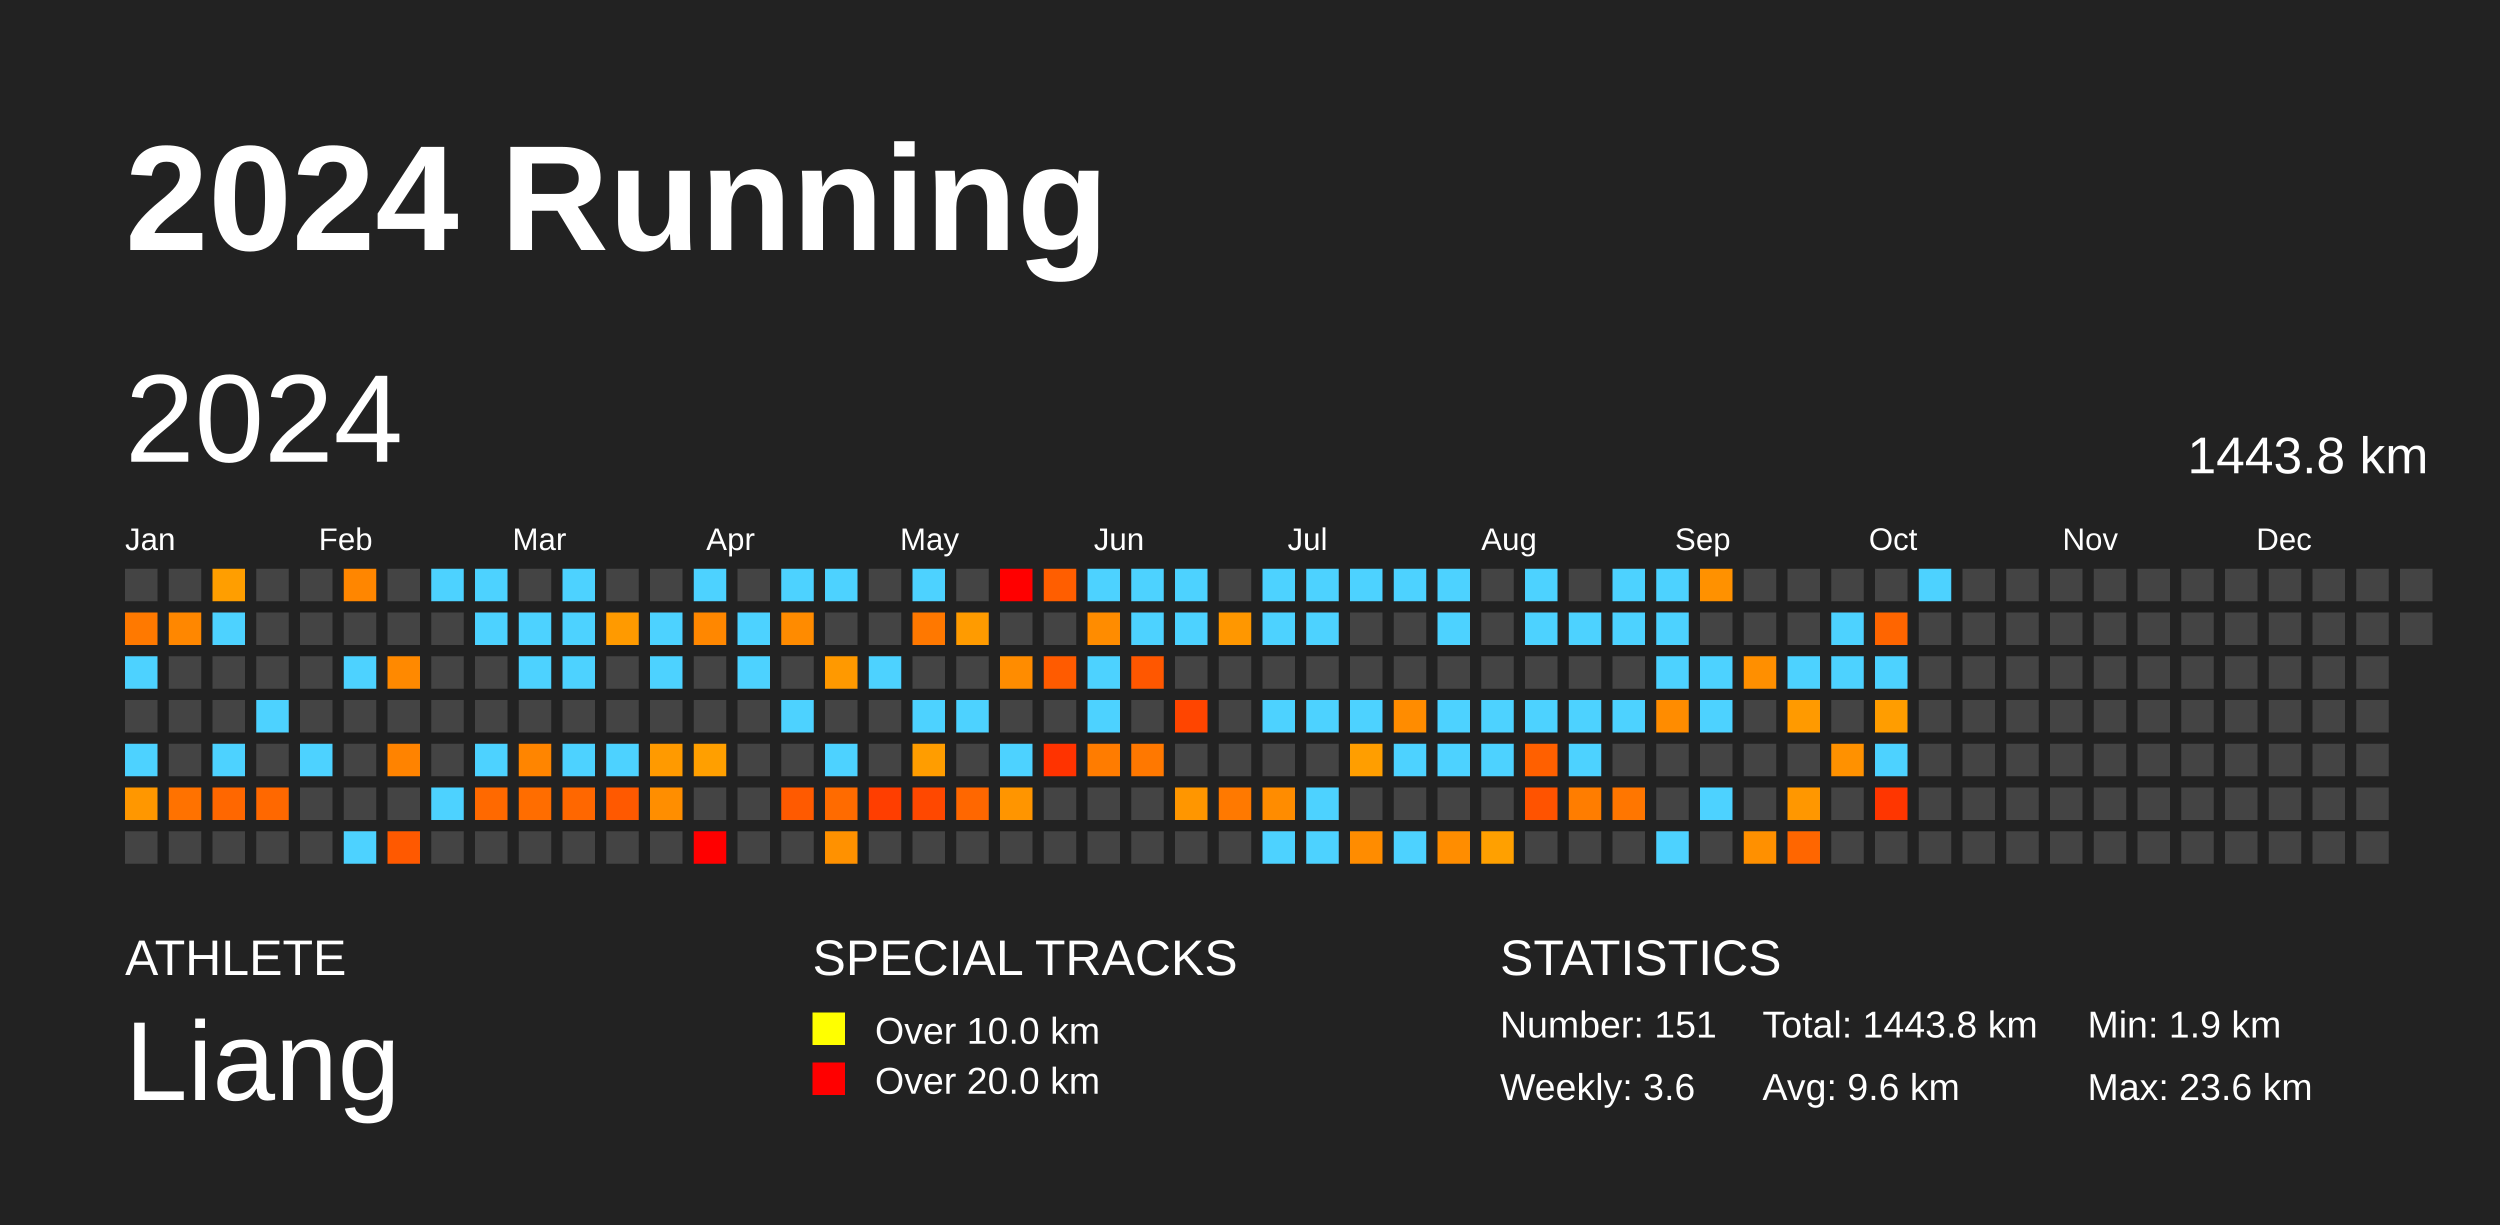
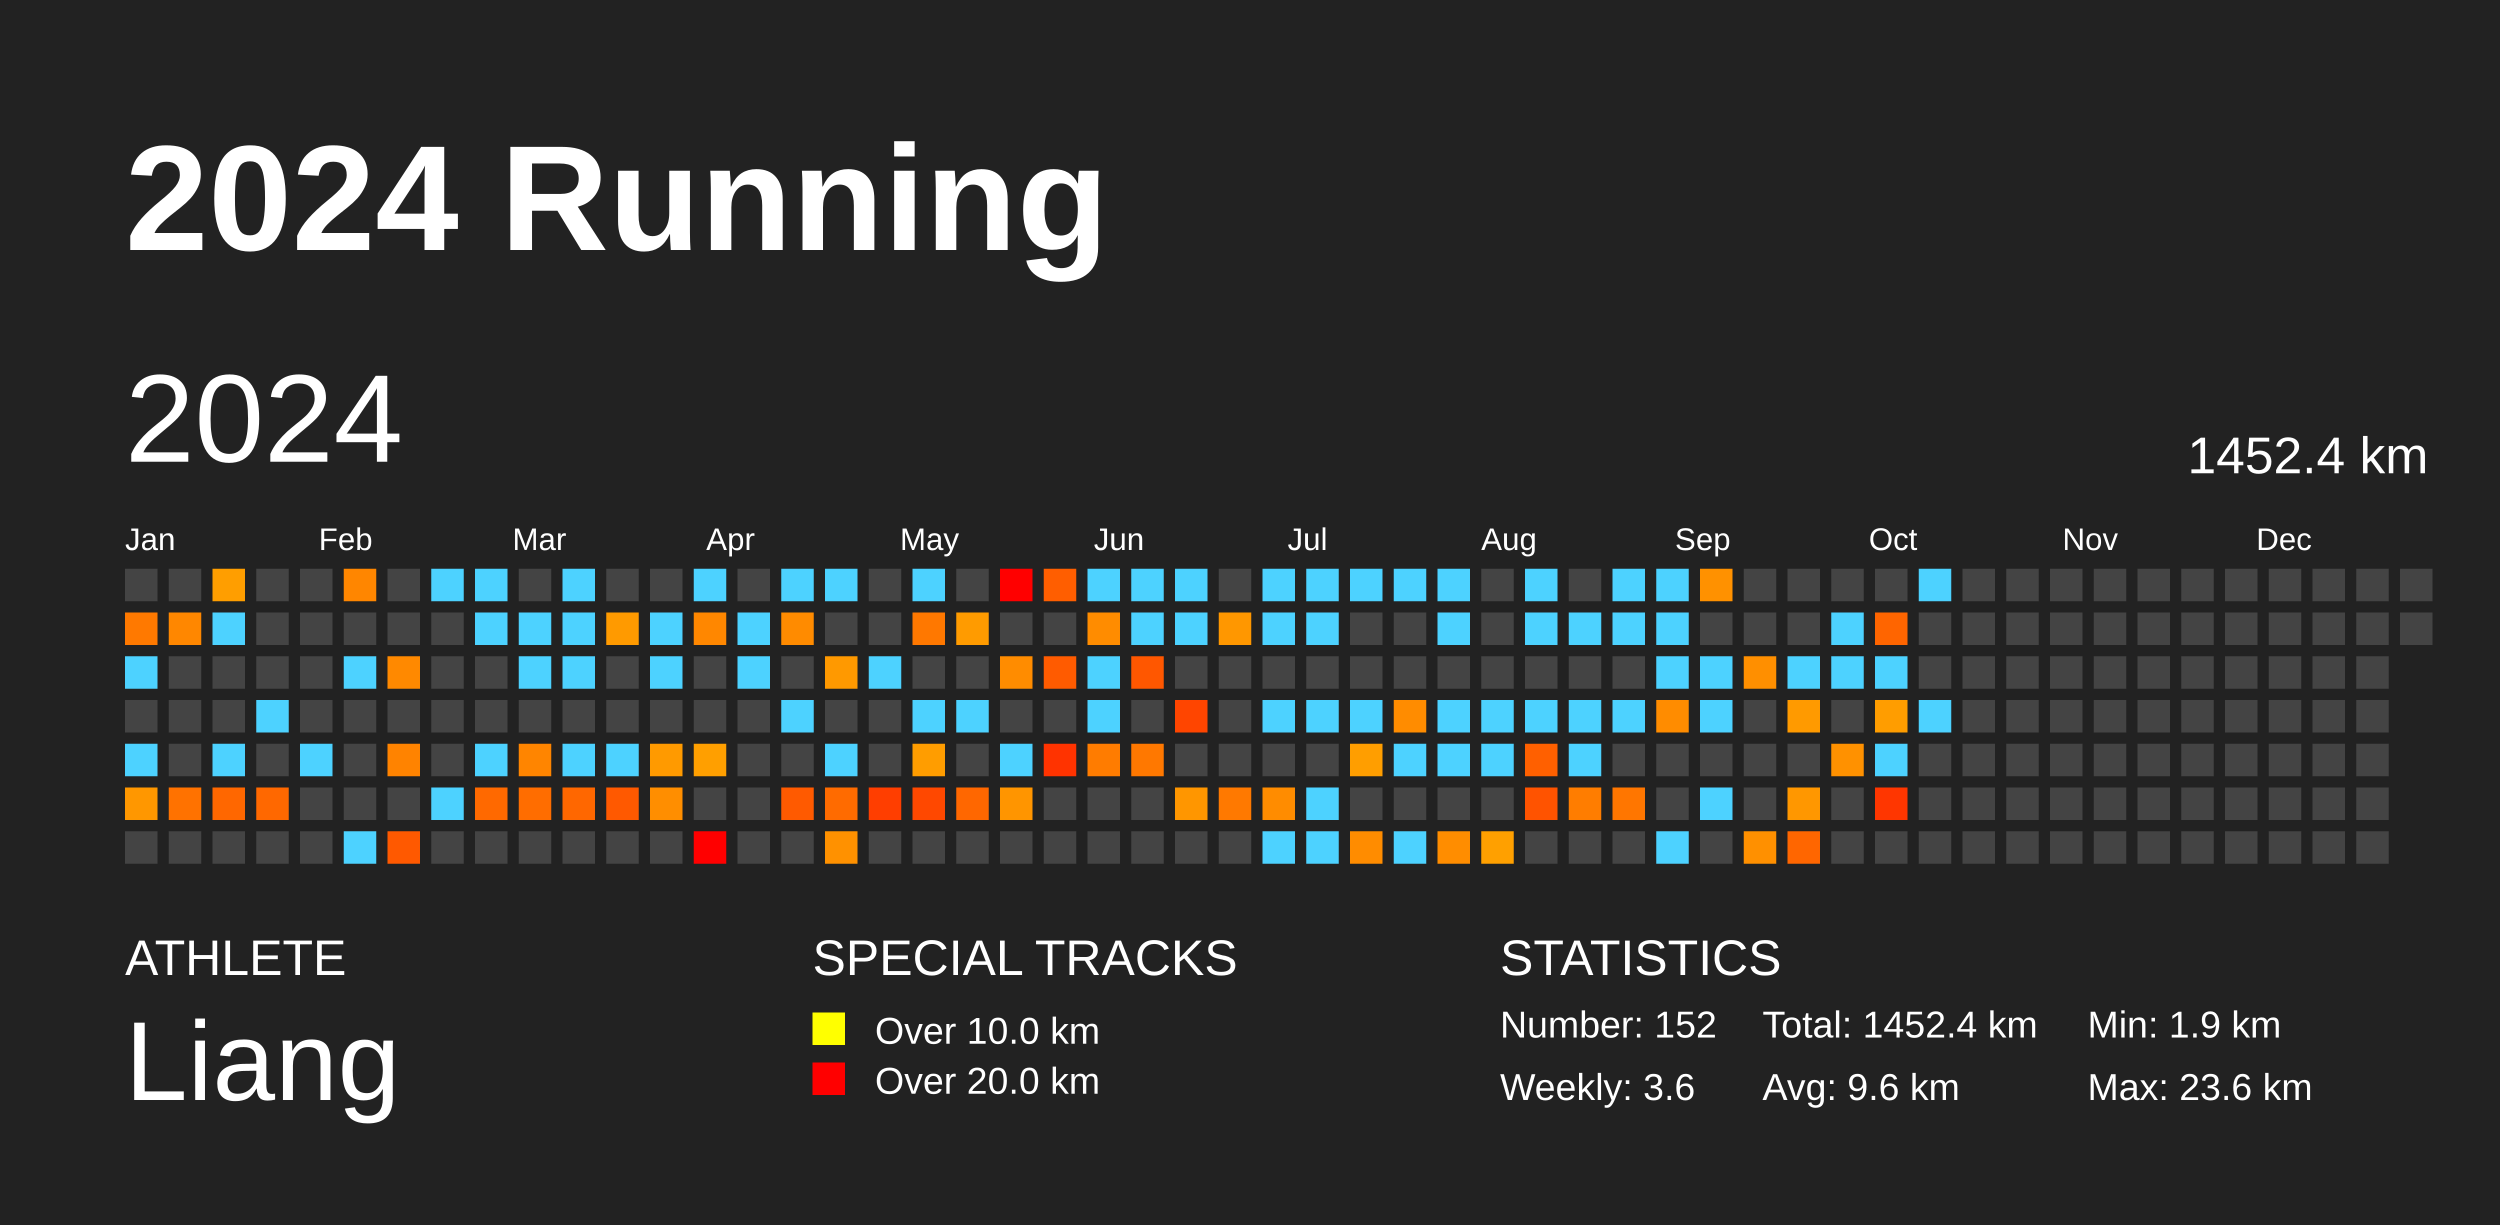
<svg xmlns="http://www.w3.org/2000/svg" baseProfile="full" height="98mm" version="1.1" viewBox="0,0,200,98" width="200mm">
  <defs />
  <rect fill="#222222" height="98" width="200" x="0" y="0" />
  <text fill="#FFFFFF" style="font-size:12px; font-family:Arial; font-weight:bold;" x="10" y="20">2024 Running</text>
  <text fill="#FFFFFF" style="font-size:4px; font-family:Arial" x="10" y="78">ATHLETE</text>
  <text fill="#FFFFFF" style="font-size:9px; font-family:Arial" x="10" y="88">Liang</text>
  <text fill="#FFFFFF" style="font-size:4px; font-family:Arial" x="65" y="78">SPECIAL TRACKS</text>
  <rect fill="yellow" height="2.6" width="2.6" x="65" y="81" />
  <text fill="#FFFFFF" style="font-size:3px; font-family:Arial" x="70" y="83.5">Over 10.0 km</text>
  <rect fill="red" height="2.6" width="2.6" x="65" y="85" />
  <text fill="#FFFFFF" style="font-size:3px; font-family:Arial" x="70" y="87.5">Over 20.0 km</text>
  <text fill="#FFFFFF" style="font-size:4px; font-family:Arial" x="120" y="78">STATISTICS</text>
-   <text fill="#FFFFFF" style="font-size:3px; font-family:Arial" x="120" y="83">Number: 151</text>
+   <text fill="#FFFFFF" style="font-size:3px; font-family:Arial" x="120" y="83">Number: 152</text>
  <text fill="#FFFFFF" style="font-size:3px; font-family:Arial" x="120" y="88">Weekly: 3.6</text>
-   <text fill="#FFFFFF" style="font-size:3px; font-family:Arial" x="141" y="83">Total: 1443.8 km</text>
+   <text fill="#FFFFFF" style="font-size:3px; font-family:Arial" x="141" y="83">Total: 1452.4 km</text>
  <text fill="#FFFFFF" style="font-size:3px; font-family:Arial" x="141" y="88">Avg: 9.6 km</text>
  <text fill="#FFFFFF" style="font-size:3px; font-family:Arial" x="167" y="83">Min: 1.9 km</text>
  <text fill="#FFFFFF" style="font-size:3px; font-family:Arial" x="167" y="88">Max: 23.6 km</text>
  <text dominant-baseline="hanging" fill="#FFFFFF" style="font-size:10.0px; font-family:Arial;" x="10" y="30">2024</text>
-   <text dominant-baseline="hanging" fill="#FFFFFF" style="font-size:4.125px; font-family:Arial;" x="175" y="35">1443.8 km</text>
+   <text dominant-baseline="hanging" fill="#FFFFFF" style="font-size:4.125px; font-family:Arial;" x="175" y="35">1452.4 km</text>
  <text fill="#FFFFFF" style="font-size:2.5px; font-family:Arial" x="10.0" y="44">Jan</text>
  <text fill="#FFFFFF" style="font-size:2.5px; font-family:Arial" x="25.5" y="44">Feb</text>
  <text fill="#FFFFFF" style="font-size:2.5px; font-family:Arial" x="41.0" y="44">Mar</text>
  <text fill="#FFFFFF" style="font-size:2.5px; font-family:Arial" x="56.5" y="44">Apr</text>
  <text fill="#FFFFFF" style="font-size:2.5px; font-family:Arial" x="72.0" y="44">May</text>
  <text fill="#FFFFFF" style="font-size:2.5px; font-family:Arial" x="87.5" y="44">Jun</text>
  <text fill="#FFFFFF" style="font-size:2.5px; font-family:Arial" x="103.0" y="44">Jul</text>
  <text fill="#FFFFFF" style="font-size:2.5px; font-family:Arial" x="118.5" y="44">Aug</text>
  <text fill="#FFFFFF" style="font-size:2.5px; font-family:Arial" x="134.0" y="44">Sep</text>
  <text fill="#FFFFFF" style="font-size:2.5px; font-family:Arial" x="149.5" y="44">Oct</text>
  <text fill="#FFFFFF" style="font-size:2.5px; font-family:Arial" x="165.0" y="44">Nov</text>
  <text fill="#FFFFFF" style="font-size:2.5px; font-family:Arial" x="180.5" y="44">Dec</text>
  <rect fill="#444444" height="2.6" width="2.6" x="10.0" y="45.5" />
  <rect fill="#ff7900" height="2.6" width="2.6" x="10.0" y="49.0" />
  <rect fill="#4dd2ff" height="2.6" width="2.6" x="10.0" y="52.5" />
  <rect fill="#444444" height="2.6" width="2.6" x="10.0" y="56.0" />
  <rect fill="#4dd2ff" height="2.6" width="2.6" x="10.0" y="59.5" />
  <rect fill="#ff9700" height="2.6" width="2.6" x="10.0" y="63.0" />
  <rect fill="#444444" height="2.6" width="2.6" x="10.0" y="66.5" />
  <rect fill="#444444" height="2.6" width="2.6" x="13.5" y="45.5" />
  <rect fill="#ff8700" height="2.6" width="2.6" x="13.5" y="49.0" />
  <rect fill="#444444" height="2.6" width="2.6" x="13.5" y="52.5" />
  <rect fill="#444444" height="2.6" width="2.6" x="13.5" y="56.0" />
  <rect fill="#444444" height="2.6" width="2.6" x="13.5" y="59.5" />
  <rect fill="#ff7200" height="2.6" width="2.6" x="13.5" y="63.0" />
  <rect fill="#444444" height="2.6" width="2.6" x="13.5" y="66.5" />
  <rect fill="#ff9e00" height="2.6" width="2.6" x="17.0" y="45.5" />
  <rect fill="#4dd2ff" height="2.6" width="2.6" x="17.0" y="49.0" />
  <rect fill="#444444" height="2.6" width="2.6" x="17.0" y="52.5" />
  <rect fill="#444444" height="2.6" width="2.6" x="17.0" y="56.0" />
  <rect fill="#4dd2ff" height="2.6" width="2.6" x="17.0" y="59.5" />
  <rect fill="#ff6700" height="2.6" width="2.6" x="17.0" y="63.0" />
  <rect fill="#444444" height="2.6" width="2.6" x="17.0" y="66.5" />
  <rect fill="#444444" height="2.6" width="2.6" x="20.5" y="45.5" />
  <rect fill="#444444" height="2.6" width="2.6" x="20.5" y="49.0" />
  <rect fill="#444444" height="2.6" width="2.6" x="20.5" y="52.5" />
  <rect fill="#4dd2ff" height="2.6" width="2.6" x="20.5" y="56.0" />
  <rect fill="#444444" height="2.6" width="2.6" x="20.5" y="59.5" />
  <rect fill="#ff6800" height="2.6" width="2.6" x="20.5" y="63.0" />
  <rect fill="#444444" height="2.6" width="2.6" x="20.5" y="66.5" />
  <rect fill="#444444" height="2.6" width="2.6" x="24.0" y="45.5" />
  <rect fill="#444444" height="2.6" width="2.6" x="24.0" y="49.0" />
  <rect fill="#444444" height="2.6" width="2.6" x="24.0" y="52.5" />
  <rect fill="#444444" height="2.6" width="2.6" x="24.0" y="56.0" />
  <rect fill="#4dd2ff" height="2.6" width="2.6" x="24.0" y="59.5" />
  <rect fill="#444444" height="2.6" width="2.6" x="24.0" y="63.0" />
  <rect fill="#444444" height="2.6" width="2.6" x="24.0" y="66.5" />
  <rect fill="#ff8600" height="2.6" width="2.6" x="27.5" y="45.5" />
  <rect fill="#444444" height="2.6" width="2.6" x="27.5" y="49.0" />
  <rect fill="#4dd2ff" height="2.6" width="2.6" x="27.5" y="52.5" />
  <rect fill="#444444" height="2.6" width="2.6" x="27.5" y="56.0" />
  <rect fill="#444444" height="2.6" width="2.6" x="27.5" y="59.5" />
  <rect fill="#444444" height="2.6" width="2.6" x="27.5" y="63.0" />
  <rect fill="#4dd2ff" height="2.6" width="2.6" x="27.5" y="66.5" />
  <rect fill="#444444" height="2.6" width="2.6" x="31.0" y="45.5" />
  <rect fill="#444444" height="2.6" width="2.6" x="31.0" y="49.0" />
  <rect fill="#ff8900" height="2.6" width="2.6" x="31.0" y="52.5" />
  <rect fill="#444444" height="2.6" width="2.6" x="31.0" y="56.0" />
  <rect fill="#ff8300" height="2.6" width="2.6" x="31.0" y="59.5" />
  <rect fill="#444444" height="2.6" width="2.6" x="31.0" y="63.0" />
  <rect fill="#ff5900" height="2.6" width="2.6" x="31.0" y="66.5" />
  <rect fill="#4dd2ff" height="2.6" width="2.6" x="34.5" y="45.5" />
  <rect fill="#444444" height="2.6" width="2.6" x="34.5" y="49.0" />
  <rect fill="#444444" height="2.6" width="2.6" x="34.5" y="52.5" />
  <rect fill="#444444" height="2.6" width="2.6" x="34.5" y="56.0" />
  <rect fill="#444444" height="2.6" width="2.6" x="34.5" y="59.5" />
  <rect fill="#4dd2ff" height="2.6" width="2.6" x="34.5" y="63.0" />
  <rect fill="#444444" height="2.6" width="2.6" x="34.5" y="66.5" />
  <rect fill="#4dd2ff" height="2.6" width="2.6" x="38.0" y="45.5" />
  <rect fill="#4dd2ff" height="2.6" width="2.6" x="38.0" y="49.0" />
  <rect fill="#444444" height="2.6" width="2.6" x="38.0" y="52.5" />
  <rect fill="#444444" height="2.6" width="2.6" x="38.0" y="56.0" />
  <rect fill="#4dd2ff" height="2.6" width="2.6" x="38.0" y="59.5" />
  <rect fill="#ff6900" height="2.6" width="2.6" x="38.0" y="63.0" />
  <rect fill="#444444" height="2.6" width="2.6" x="38.0" y="66.5" />
  <rect fill="#444444" height="2.6" width="2.6" x="41.5" y="45.5" />
  <rect fill="#4dd2ff" height="2.6" width="2.6" x="41.5" y="49.0" />
  <rect fill="#4dd2ff" height="2.6" width="2.6" x="41.5" y="52.5" />
  <rect fill="#444444" height="2.6" width="2.6" x="41.5" y="56.0" />
  <rect fill="#ff8500" height="2.6" width="2.6" x="41.5" y="59.5" />
  <rect fill="#ff6d00" height="2.6" width="2.6" x="41.5" y="63.0" />
  <rect fill="#444444" height="2.6" width="2.6" x="41.5" y="66.5" />
  <rect fill="#4dd2ff" height="2.6" width="2.6" x="45.0" y="45.5" />
  <rect fill="#4dd2ff" height="2.6" width="2.6" x="45.0" y="49.0" />
  <rect fill="#4dd2ff" height="2.6" width="2.6" x="45.0" y="52.5" />
  <rect fill="#444444" height="2.6" width="2.6" x="45.0" y="56.0" />
  <rect fill="#4dd2ff" height="2.6" width="2.6" x="45.0" y="59.5" />
  <rect fill="#ff6700" height="2.6" width="2.6" x="45.0" y="63.0" />
  <rect fill="#444444" height="2.6" width="2.6" x="45.0" y="66.5" />
  <rect fill="#444444" height="2.6" width="2.6" x="48.5" y="45.5" />
  <rect fill="#ff9a00" height="2.6" width="2.6" x="48.5" y="49.0" />
  <rect fill="#444444" height="2.6" width="2.6" x="48.5" y="52.5" />
  <rect fill="#444444" height="2.6" width="2.6" x="48.5" y="56.0" />
  <rect fill="#4dd2ff" height="2.6" width="2.6" x="48.5" y="59.5" />
  <rect fill="#ff5900" height="2.6" width="2.6" x="48.5" y="63.0" />
  <rect fill="#444444" height="2.6" width="2.6" x="48.5" y="66.5" />
  <rect fill="#444444" height="2.6" width="2.6" x="52.0" y="45.5" />
  <rect fill="#4dd2ff" height="2.6" width="2.6" x="52.0" y="49.0" />
  <rect fill="#4dd2ff" height="2.6" width="2.6" x="52.0" y="52.5" />
  <rect fill="#444444" height="2.6" width="2.6" x="52.0" y="56.0" />
  <rect fill="#ff9a00" height="2.6" width="2.6" x="52.0" y="59.5" />
  <rect fill="#ff8e00" height="2.6" width="2.6" x="52.0" y="63.0" />
  <rect fill="#444444" height="2.6" width="2.6" x="52.0" y="66.5" />
  <rect fill="#4dd2ff" height="2.6" width="2.6" x="55.5" y="45.5" />
  <rect fill="#ff8700" height="2.6" width="2.6" x="55.5" y="49.0" />
  <rect fill="#444444" height="2.6" width="2.6" x="55.5" y="52.5" />
  <rect fill="#444444" height="2.6" width="2.6" x="55.5" y="56.0" />
  <rect fill="#ff9f00" height="2.6" width="2.6" x="55.5" y="59.5" />
  <rect fill="#444444" height="2.6" width="2.6" x="55.5" y="63.0" />
  <rect fill="red" height="2.6" width="2.6" x="55.5" y="66.5" />
  <rect fill="#444444" height="2.6" width="2.6" x="59.0" y="45.5" />
  <rect fill="#4dd2ff" height="2.6" width="2.6" x="59.0" y="49.0" />
  <rect fill="#4dd2ff" height="2.6" width="2.6" x="59.0" y="52.5" />
  <rect fill="#444444" height="2.6" width="2.6" x="59.0" y="56.0" />
  <rect fill="#444444" height="2.6" width="2.6" x="59.0" y="59.5" />
  <rect fill="#444444" height="2.6" width="2.6" x="59.0" y="63.0" />
  <rect fill="#444444" height="2.6" width="2.6" x="59.0" y="66.5" />
  <rect fill="#4dd2ff" height="2.6" width="2.6" x="62.5" y="45.5" />
  <rect fill="#ff8b00" height="2.6" width="2.6" x="62.5" y="49.0" />
  <rect fill="#444444" height="2.6" width="2.6" x="62.5" y="52.5" />
  <rect fill="#4dd2ff" height="2.6" width="2.6" x="62.5" y="56.0" />
  <rect fill="#444444" height="2.6" width="2.6" x="62.5" y="59.5" />
  <rect fill="#ff5a00" height="2.6" width="2.6" x="62.5" y="63.0" />
  <rect fill="#444444" height="2.6" width="2.6" x="62.5" y="66.5" />
  <rect fill="#4dd2ff" height="2.6" width="2.6" x="66.0" y="45.5" />
  <rect fill="#444444" height="2.6" width="2.6" x="66.0" y="49.0" />
  <rect fill="#ff9900" height="2.6" width="2.6" x="66.0" y="52.5" />
  <rect fill="#444444" height="2.6" width="2.6" x="66.0" y="56.0" />
  <rect fill="#4dd2ff" height="2.6" width="2.6" x="66.0" y="59.5" />
  <rect fill="#ff6b00" height="2.6" width="2.6" x="66.0" y="63.0" />
  <rect fill="#ff9100" height="2.6" width="2.6" x="66.0" y="66.5" />
  <rect fill="#444444" height="2.6" width="2.6" x="69.5" y="45.5" />
  <rect fill="#444444" height="2.6" width="2.6" x="69.5" y="49.0" />
  <rect fill="#4dd2ff" height="2.6" width="2.6" x="69.5" y="52.5" />
  <rect fill="#444444" height="2.6" width="2.6" x="69.5" y="56.0" />
  <rect fill="#444444" height="2.6" width="2.6" x="69.5" y="59.5" />
  <rect fill="#ff3e00" height="2.6" width="2.6" x="69.5" y="63.0" />
  <rect fill="#444444" height="2.6" width="2.6" x="69.5" y="66.5" />
  <rect fill="#4dd2ff" height="2.6" width="2.6" x="73.0" y="45.5" />
  <rect fill="#ff7800" height="2.6" width="2.6" x="73.0" y="49.0" />
  <rect fill="#444444" height="2.6" width="2.6" x="73.0" y="52.5" />
  <rect fill="#4dd2ff" height="2.6" width="2.6" x="73.0" y="56.0" />
  <rect fill="#ff9d00" height="2.6" width="2.6" x="73.0" y="59.5" />
  <rect fill="#ff4800" height="2.6" width="2.6" x="73.0" y="63.0" />
  <rect fill="#444444" height="2.6" width="2.6" x="73.0" y="66.5" />
  <rect fill="#444444" height="2.6" width="2.6" x="76.5" y="45.5" />
  <rect fill="#ff9b00" height="2.6" width="2.6" x="76.5" y="49.0" />
  <rect fill="#444444" height="2.6" width="2.6" x="76.5" y="52.5" />
  <rect fill="#4dd2ff" height="2.6" width="2.6" x="76.5" y="56.0" />
  <rect fill="#444444" height="2.6" width="2.6" x="76.5" y="59.5" />
  <rect fill="#ff6700" height="2.6" width="2.6" x="76.5" y="63.0" />
  <rect fill="#444444" height="2.6" width="2.6" x="76.5" y="66.5" />
  <rect fill="red" height="2.6" width="2.6" x="80.0" y="45.5" />
  <rect fill="#444444" height="2.6" width="2.6" x="80.0" y="49.0" />
  <rect fill="#ff8c00" height="2.6" width="2.6" x="80.0" y="52.5" />
  <rect fill="#444444" height="2.6" width="2.6" x="80.0" y="56.0" />
  <rect fill="#4dd2ff" height="2.6" width="2.6" x="80.0" y="59.5" />
  <rect fill="#ff9500" height="2.6" width="2.6" x="80.0" y="63.0" />
  <rect fill="#444444" height="2.6" width="2.6" x="80.0" y="66.5" />
  <rect fill="#ff5e00" height="2.6" width="2.6" x="83.5" y="45.5" />
  <rect fill="#444444" height="2.6" width="2.6" x="83.5" y="49.0" />
  <rect fill="#ff5b00" height="2.6" width="2.6" x="83.5" y="52.5" />
  <rect fill="#444444" height="2.6" width="2.6" x="83.5" y="56.0" />
  <rect fill="#ff3300" height="2.6" width="2.6" x="83.5" y="59.5" />
  <rect fill="#444444" height="2.6" width="2.6" x="83.5" y="63.0" />
  <rect fill="#444444" height="2.6" width="2.6" x="83.5" y="66.5" />
  <rect fill="#4dd2ff" height="2.6" width="2.6" x="87.0" y="45.5" />
  <rect fill="#ff8c00" height="2.6" width="2.6" x="87.0" y="49.0" />
  <rect fill="#4dd2ff" height="2.6" width="2.6" x="87.0" y="52.5" />
  <rect fill="#4dd2ff" height="2.6" width="2.6" x="87.0" y="56.0" />
  <rect fill="#ff7c00" height="2.6" width="2.6" x="87.0" y="59.5" />
  <rect fill="#444444" height="2.6" width="2.6" x="87.0" y="63.0" />
  <rect fill="#444444" height="2.6" width="2.6" x="87.0" y="66.5" />
  <rect fill="#4dd2ff" height="2.6" width="2.6" x="90.5" y="45.5" />
  <rect fill="#4dd2ff" height="2.6" width="2.6" x="90.5" y="49.0" />
  <rect fill="#ff5700" height="2.6" width="2.6" x="90.5" y="52.5" />
  <rect fill="#444444" height="2.6" width="2.6" x="90.5" y="56.0" />
  <rect fill="#ff7800" height="2.6" width="2.6" x="90.5" y="59.5" />
  <rect fill="#444444" height="2.6" width="2.6" x="90.5" y="63.0" />
  <rect fill="#444444" height="2.6" width="2.6" x="90.5" y="66.5" />
  <rect fill="#4dd2ff" height="2.6" width="2.6" x="94.0" y="45.5" />
  <rect fill="#4dd2ff" height="2.6" width="2.6" x="94.0" y="49.0" />
  <rect fill="#444444" height="2.6" width="2.6" x="94.0" y="52.5" />
  <rect fill="#ff4500" height="2.6" width="2.6" x="94.0" y="56.0" />
  <rect fill="#444444" height="2.6" width="2.6" x="94.0" y="59.5" />
  <rect fill="#ff9600" height="2.6" width="2.6" x="94.0" y="63.0" />
  <rect fill="#444444" height="2.6" width="2.6" x="94.0" y="66.5" />
  <rect fill="#444444" height="2.6" width="2.6" x="97.5" y="45.5" />
  <rect fill="#ff9700" height="2.6" width="2.6" x="97.5" y="49.0" />
  <rect fill="#444444" height="2.6" width="2.6" x="97.5" y="52.5" />
  <rect fill="#444444" height="2.6" width="2.6" x="97.5" y="56.0" />
  <rect fill="#444444" height="2.6" width="2.6" x="97.5" y="59.5" />
  <rect fill="#ff7900" height="2.6" width="2.6" x="97.5" y="63.0" />
  <rect fill="#444444" height="2.6" width="2.6" x="97.5" y="66.5" />
  <rect fill="#4dd2ff" height="2.6" width="2.6" x="101.0" y="45.5" />
  <rect fill="#4dd2ff" height="2.6" width="2.6" x="101.0" y="49.0" />
  <rect fill="#444444" height="2.6" width="2.6" x="101.0" y="52.5" />
  <rect fill="#4dd2ff" height="2.6" width="2.6" x="101.0" y="56.0" />
  <rect fill="#444444" height="2.6" width="2.6" x="101.0" y="59.5" />
  <rect fill="#ff8c00" height="2.6" width="2.6" x="101.0" y="63.0" />
  <rect fill="#4dd2ff" height="2.6" width="2.6" x="101.0" y="66.5" />
  <rect fill="#4dd2ff" height="2.6" width="2.6" x="104.5" y="45.5" />
  <rect fill="#4dd2ff" height="2.6" width="2.6" x="104.5" y="49.0" />
  <rect fill="#444444" height="2.6" width="2.6" x="104.5" y="52.5" />
  <rect fill="#4dd2ff" height="2.6" width="2.6" x="104.5" y="56.0" />
  <rect fill="#444444" height="2.6" width="2.6" x="104.5" y="59.5" />
  <rect fill="#4dd2ff" height="2.6" width="2.6" x="104.5" y="63.0" />
  <rect fill="#4dd2ff" height="2.6" width="2.6" x="104.5" y="66.5" />
  <rect fill="#4dd2ff" height="2.6" width="2.6" x="108.0" y="45.5" />
  <rect fill="#444444" height="2.6" width="2.6" x="108.0" y="49.0" />
  <rect fill="#444444" height="2.6" width="2.6" x="108.0" y="52.5" />
  <rect fill="#4dd2ff" height="2.6" width="2.6" x="108.0" y="56.0" />
  <rect fill="#ff9e00" height="2.6" width="2.6" x="108.0" y="59.5" />
  <rect fill="#444444" height="2.6" width="2.6" x="108.0" y="63.0" />
  <rect fill="#ff8c00" height="2.6" width="2.6" x="108.0" y="66.5" />
  <rect fill="#4dd2ff" height="2.6" width="2.6" x="111.5" y="45.5" />
  <rect fill="#444444" height="2.6" width="2.6" x="111.5" y="49.0" />
  <rect fill="#444444" height="2.6" width="2.6" x="111.5" y="52.5" />
  <rect fill="#ff8c00" height="2.6" width="2.6" x="111.5" y="56.0" />
  <rect fill="#4dd2ff" height="2.6" width="2.6" x="111.5" y="59.5" />
  <rect fill="#444444" height="2.6" width="2.6" x="111.5" y="63.0" />
  <rect fill="#4dd2ff" height="2.6" width="2.6" x="111.5" y="66.5" />
  <rect fill="#4dd2ff" height="2.6" width="2.6" x="115.0" y="45.5" />
  <rect fill="#4dd2ff" height="2.6" width="2.6" x="115.0" y="49.0" />
  <rect fill="#444444" height="2.6" width="2.6" x="115.0" y="52.5" />
  <rect fill="#4dd2ff" height="2.6" width="2.6" x="115.0" y="56.0" />
  <rect fill="#4dd2ff" height="2.6" width="2.6" x="115.0" y="59.5" />
  <rect fill="#444444" height="2.6" width="2.6" x="115.0" y="63.0" />
  <rect fill="#ff8d00" height="2.6" width="2.6" x="115.0" y="66.5" />
  <rect fill="#444444" height="2.6" width="2.6" x="118.5" y="45.5" />
  <rect fill="#444444" height="2.6" width="2.6" x="118.5" y="49.0" />
  <rect fill="#444444" height="2.6" width="2.6" x="118.5" y="52.5" />
  <rect fill="#4dd2ff" height="2.6" width="2.6" x="118.5" y="56.0" />
  <rect fill="#4dd2ff" height="2.6" width="2.6" x="118.5" y="59.5" />
  <rect fill="#444444" height="2.6" width="2.6" x="118.5" y="63.0" />
  <rect fill="#ffa000" height="2.6" width="2.6" x="118.5" y="66.5" />
  <rect fill="#4dd2ff" height="2.6" width="2.6" x="122.0" y="45.5" />
  <rect fill="#4dd2ff" height="2.6" width="2.6" x="122.0" y="49.0" />
  <rect fill="#444444" height="2.6" width="2.6" x="122.0" y="52.5" />
  <rect fill="#4dd2ff" height="2.6" width="2.6" x="122.0" y="56.0" />
  <rect fill="#ff6000" height="2.6" width="2.6" x="122.0" y="59.5" />
  <rect fill="#ff5300" height="2.6" width="2.6" x="122.0" y="63.0" />
  <rect fill="#444444" height="2.6" width="2.6" x="122.0" y="66.5" />
  <rect fill="#444444" height="2.6" width="2.6" x="125.5" y="45.5" />
  <rect fill="#4dd2ff" height="2.6" width="2.6" x="125.5" y="49.0" />
  <rect fill="#444444" height="2.6" width="2.6" x="125.5" y="52.5" />
  <rect fill="#4dd2ff" height="2.6" width="2.6" x="125.5" y="56.0" />
  <rect fill="#4dd2ff" height="2.6" width="2.6" x="125.5" y="59.5" />
  <rect fill="#ff7d00" height="2.6" width="2.6" x="125.5" y="63.0" />
  <rect fill="#444444" height="2.6" width="2.6" x="125.5" y="66.5" />
  <rect fill="#4dd2ff" height="2.6" width="2.6" x="129.0" y="45.5" />
  <rect fill="#4dd2ff" height="2.6" width="2.6" x="129.0" y="49.0" />
  <rect fill="#444444" height="2.6" width="2.6" x="129.0" y="52.5" />
  <rect fill="#4dd2ff" height="2.6" width="2.6" x="129.0" y="56.0" />
  <rect fill="#444444" height="2.6" width="2.6" x="129.0" y="59.5" />
  <rect fill="#ff7600" height="2.6" width="2.6" x="129.0" y="63.0" />
  <rect fill="#444444" height="2.6" width="2.6" x="129.0" y="66.5" />
  <rect fill="#4dd2ff" height="2.6" width="2.6" x="132.5" y="45.5" />
  <rect fill="#4dd2ff" height="2.6" width="2.6" x="132.5" y="49.0" />
  <rect fill="#4dd2ff" height="2.6" width="2.6" x="132.5" y="52.5" />
  <rect fill="#ff8c00" height="2.6" width="2.6" x="132.5" y="56.0" />
  <rect fill="#444444" height="2.6" width="2.6" x="132.5" y="59.5" />
  <rect fill="#444444" height="2.6" width="2.6" x="132.5" y="63.0" />
  <rect fill="#4dd2ff" height="2.6" width="2.6" x="132.5" y="66.5" />
  <rect fill="#ff9100" height="2.6" width="2.6" x="136.0" y="45.5" />
  <rect fill="#444444" height="2.6" width="2.6" x="136.0" y="49.0" />
  <rect fill="#4dd2ff" height="2.6" width="2.6" x="136.0" y="52.5" />
  <rect fill="#4dd2ff" height="2.6" width="2.6" x="136.0" y="56.0" />
  <rect fill="#444444" height="2.6" width="2.6" x="136.0" y="59.5" />
  <rect fill="#4dd2ff" height="2.6" width="2.6" x="136.0" y="63.0" />
  <rect fill="#444444" height="2.6" width="2.6" x="136.0" y="66.5" />
  <rect fill="#444444" height="2.6" width="2.6" x="139.5" y="45.5" />
  <rect fill="#444444" height="2.6" width="2.6" x="139.5" y="49.0" />
  <rect fill="#ff8f00" height="2.6" width="2.6" x="139.5" y="52.5" />
  <rect fill="#444444" height="2.6" width="2.6" x="139.5" y="56.0" />
  <rect fill="#444444" height="2.6" width="2.6" x="139.5" y="59.5" />
  <rect fill="#444444" height="2.6" width="2.6" x="139.5" y="63.0" />
  <rect fill="#ff9000" height="2.6" width="2.6" x="139.5" y="66.5" />
  <rect fill="#444444" height="2.6" width="2.6" x="143.0" y="45.5" />
  <rect fill="#444444" height="2.6" width="2.6" x="143.0" y="49.0" />
  <rect fill="#4dd2ff" height="2.6" width="2.6" x="143.0" y="52.5" />
  <rect fill="#ff9a00" height="2.6" width="2.6" x="143.0" y="56.0" />
  <rect fill="#444444" height="2.6" width="2.6" x="143.0" y="59.5" />
  <rect fill="#ff9700" height="2.6" width="2.6" x="143.0" y="63.0" />
  <rect fill="#ff6600" height="2.6" width="2.6" x="143.0" y="66.5" />
  <rect fill="#444444" height="2.6" width="2.6" x="146.5" y="45.5" />
  <rect fill="#4dd2ff" height="2.6" width="2.6" x="146.5" y="49.0" />
  <rect fill="#4dd2ff" height="2.6" width="2.6" x="146.5" y="52.5" />
  <rect fill="#444444" height="2.6" width="2.6" x="146.5" y="56.0" />
  <rect fill="#ff9100" height="2.6" width="2.6" x="146.5" y="59.5" />
  <rect fill="#444444" height="2.6" width="2.6" x="146.5" y="63.0" />
  <rect fill="#444444" height="2.6" width="2.6" x="146.5" y="66.5" />
  <rect fill="#444444" height="2.6" width="2.6" x="150.0" y="45.5" />
  <rect fill="#ff6500" height="2.6" width="2.6" x="150.0" y="49.0" />
  <rect fill="#4dd2ff" height="2.6" width="2.6" x="150.0" y="52.5" />
  <rect fill="#ff9d00" height="2.6" width="2.6" x="150.0" y="56.0" />
  <rect fill="#4dd2ff" height="2.6" width="2.6" x="150.0" y="59.5" />
  <rect fill="#ff3600" height="2.6" width="2.6" x="150.0" y="63.0" />
  <rect fill="#444444" height="2.6" width="2.6" x="150.0" y="66.5" />
  <rect fill="#4dd2ff" height="2.6" width="2.6" x="153.5" y="45.5" />
  <rect fill="#444444" height="2.6" width="2.6" x="153.5" y="49.0" />
  <rect fill="#444444" height="2.6" width="2.6" x="153.5" y="52.5" />
-   <rect fill="#444444" height="2.6" width="2.6" x="153.5" y="56.0" />
+   <rect fill="#4dd2ff" height="2.6" width="2.6" x="153.5" y="56.0" />
  <rect fill="#444444" height="2.6" width="2.6" x="153.5" y="59.5" />
  <rect fill="#444444" height="2.6" width="2.6" x="153.5" y="63.0" />
  <rect fill="#444444" height="2.6" width="2.6" x="153.5" y="66.5" />
  <rect fill="#444444" height="2.6" width="2.6" x="157.0" y="45.5" />
  <rect fill="#444444" height="2.6" width="2.6" x="157.0" y="49.0" />
  <rect fill="#444444" height="2.6" width="2.6" x="157.0" y="52.5" />
  <rect fill="#444444" height="2.6" width="2.6" x="157.0" y="56.0" />
  <rect fill="#444444" height="2.6" width="2.6" x="157.0" y="59.5" />
  <rect fill="#444444" height="2.6" width="2.6" x="157.0" y="63.0" />
  <rect fill="#444444" height="2.6" width="2.6" x="157.0" y="66.5" />
  <rect fill="#444444" height="2.6" width="2.6" x="160.5" y="45.5" />
  <rect fill="#444444" height="2.6" width="2.6" x="160.5" y="49.0" />
  <rect fill="#444444" height="2.6" width="2.6" x="160.5" y="52.5" />
  <rect fill="#444444" height="2.6" width="2.6" x="160.5" y="56.0" />
  <rect fill="#444444" height="2.6" width="2.6" x="160.5" y="59.5" />
  <rect fill="#444444" height="2.6" width="2.6" x="160.5" y="63.0" />
  <rect fill="#444444" height="2.6" width="2.6" x="160.5" y="66.5" />
  <rect fill="#444444" height="2.6" width="2.6" x="164.0" y="45.5" />
  <rect fill="#444444" height="2.6" width="2.6" x="164.0" y="49.0" />
  <rect fill="#444444" height="2.6" width="2.6" x="164.0" y="52.5" />
  <rect fill="#444444" height="2.6" width="2.6" x="164.0" y="56.0" />
  <rect fill="#444444" height="2.6" width="2.6" x="164.0" y="59.5" />
  <rect fill="#444444" height="2.6" width="2.6" x="164.0" y="63.0" />
  <rect fill="#444444" height="2.6" width="2.6" x="164.0" y="66.5" />
  <rect fill="#444444" height="2.6" width="2.6" x="167.5" y="45.5" />
  <rect fill="#444444" height="2.6" width="2.6" x="167.5" y="49.0" />
  <rect fill="#444444" height="2.6" width="2.6" x="167.5" y="52.5" />
  <rect fill="#444444" height="2.6" width="2.6" x="167.5" y="56.0" />
  <rect fill="#444444" height="2.6" width="2.6" x="167.5" y="59.5" />
  <rect fill="#444444" height="2.6" width="2.6" x="167.5" y="63.0" />
  <rect fill="#444444" height="2.6" width="2.6" x="167.5" y="66.5" />
  <rect fill="#444444" height="2.6" width="2.6" x="171.0" y="45.5" />
  <rect fill="#444444" height="2.6" width="2.6" x="171.0" y="49.0" />
  <rect fill="#444444" height="2.6" width="2.6" x="171.0" y="52.5" />
  <rect fill="#444444" height="2.6" width="2.6" x="171.0" y="56.0" />
  <rect fill="#444444" height="2.6" width="2.6" x="171.0" y="59.5" />
  <rect fill="#444444" height="2.6" width="2.6" x="171.0" y="63.0" />
  <rect fill="#444444" height="2.6" width="2.6" x="171.0" y="66.5" />
  <rect fill="#444444" height="2.6" width="2.6" x="174.5" y="45.5" />
  <rect fill="#444444" height="2.6" width="2.6" x="174.5" y="49.0" />
  <rect fill="#444444" height="2.6" width="2.6" x="174.5" y="52.5" />
  <rect fill="#444444" height="2.6" width="2.6" x="174.5" y="56.0" />
  <rect fill="#444444" height="2.6" width="2.6" x="174.5" y="59.5" />
  <rect fill="#444444" height="2.6" width="2.6" x="174.5" y="63.0" />
  <rect fill="#444444" height="2.6" width="2.6" x="174.5" y="66.5" />
  <rect fill="#444444" height="2.6" width="2.6" x="178.0" y="45.5" />
  <rect fill="#444444" height="2.6" width="2.6" x="178.0" y="49.0" />
  <rect fill="#444444" height="2.6" width="2.6" x="178.0" y="52.5" />
  <rect fill="#444444" height="2.6" width="2.6" x="178.0" y="56.0" />
  <rect fill="#444444" height="2.6" width="2.6" x="178.0" y="59.5" />
  <rect fill="#444444" height="2.6" width="2.6" x="178.0" y="63.0" />
  <rect fill="#444444" height="2.6" width="2.6" x="178.0" y="66.5" />
  <rect fill="#444444" height="2.6" width="2.6" x="181.5" y="45.5" />
  <rect fill="#444444" height="2.6" width="2.6" x="181.5" y="49.0" />
  <rect fill="#444444" height="2.6" width="2.6" x="181.5" y="52.5" />
  <rect fill="#444444" height="2.6" width="2.6" x="181.5" y="56.0" />
  <rect fill="#444444" height="2.6" width="2.6" x="181.5" y="59.5" />
  <rect fill="#444444" height="2.6" width="2.6" x="181.5" y="63.0" />
  <rect fill="#444444" height="2.6" width="2.6" x="181.5" y="66.5" />
  <rect fill="#444444" height="2.6" width="2.6" x="185.0" y="45.5" />
  <rect fill="#444444" height="2.6" width="2.6" x="185.0" y="49.0" />
  <rect fill="#444444" height="2.6" width="2.6" x="185.0" y="52.5" />
  <rect fill="#444444" height="2.6" width="2.6" x="185.0" y="56.0" />
  <rect fill="#444444" height="2.6" width="2.6" x="185.0" y="59.5" />
  <rect fill="#444444" height="2.6" width="2.6" x="185.0" y="63.0" />
  <rect fill="#444444" height="2.6" width="2.6" x="185.0" y="66.5" />
  <rect fill="#444444" height="2.6" width="2.6" x="188.5" y="45.5" />
  <rect fill="#444444" height="2.6" width="2.6" x="188.5" y="49.0" />
  <rect fill="#444444" height="2.6" width="2.6" x="188.5" y="52.5" />
  <rect fill="#444444" height="2.6" width="2.6" x="188.5" y="56.0" />
  <rect fill="#444444" height="2.6" width="2.6" x="188.5" y="59.5" />
  <rect fill="#444444" height="2.6" width="2.6" x="188.5" y="63.0" />
  <rect fill="#444444" height="2.6" width="2.6" x="188.5" y="66.5" />
  <rect fill="#444444" height="2.6" width="2.6" x="192.0" y="45.5" />
  <rect fill="#444444" height="2.6" width="2.6" x="192.0" y="49.0" />
</svg>
